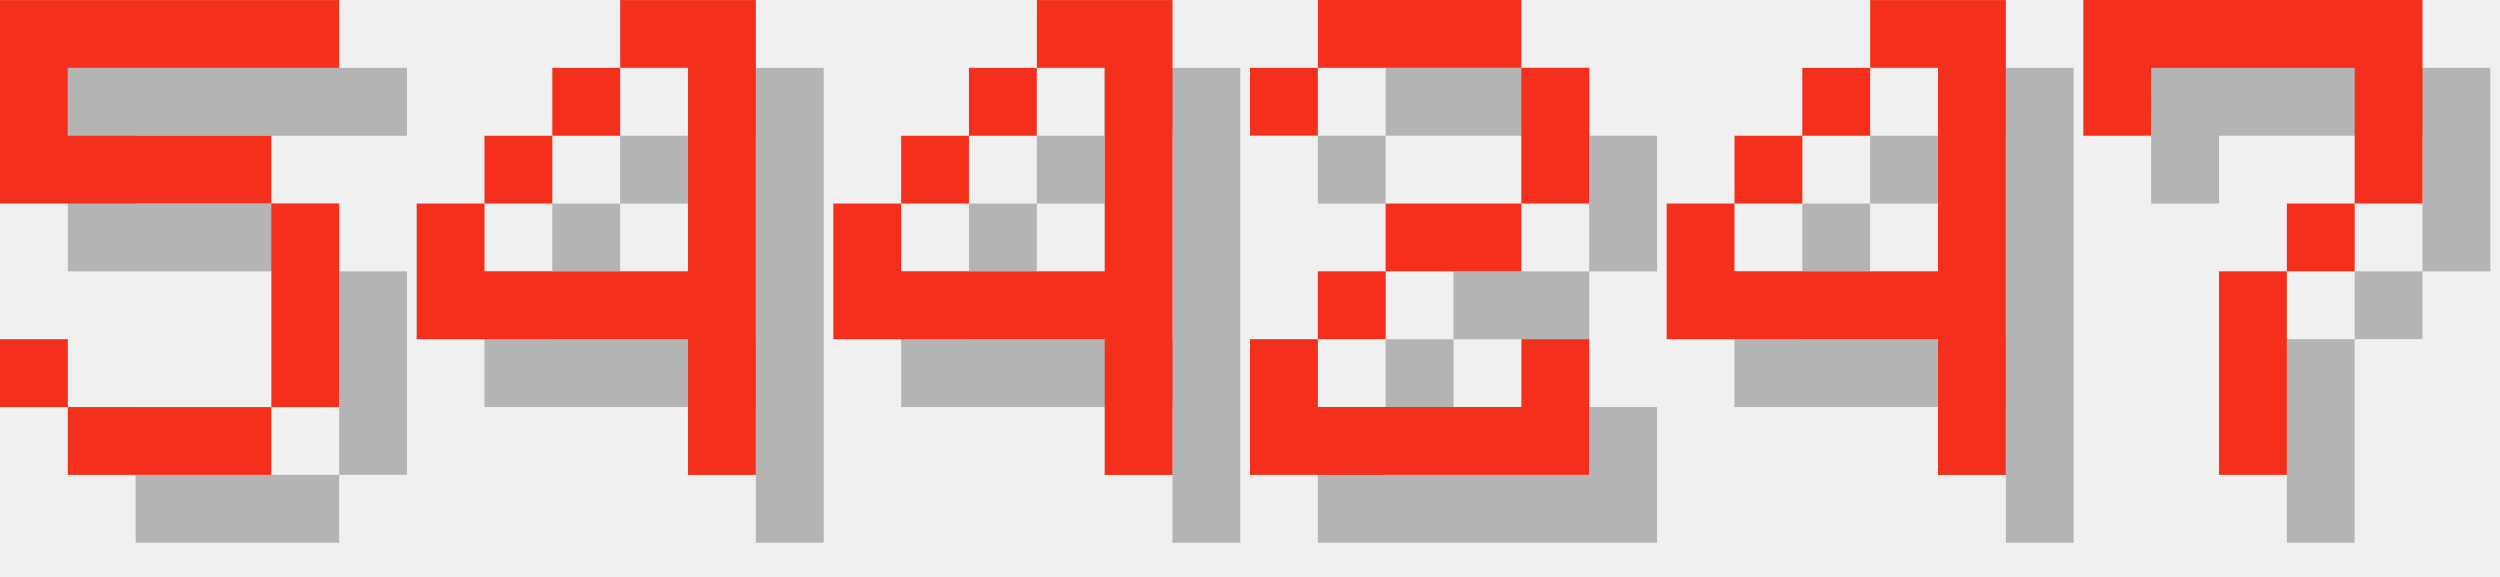
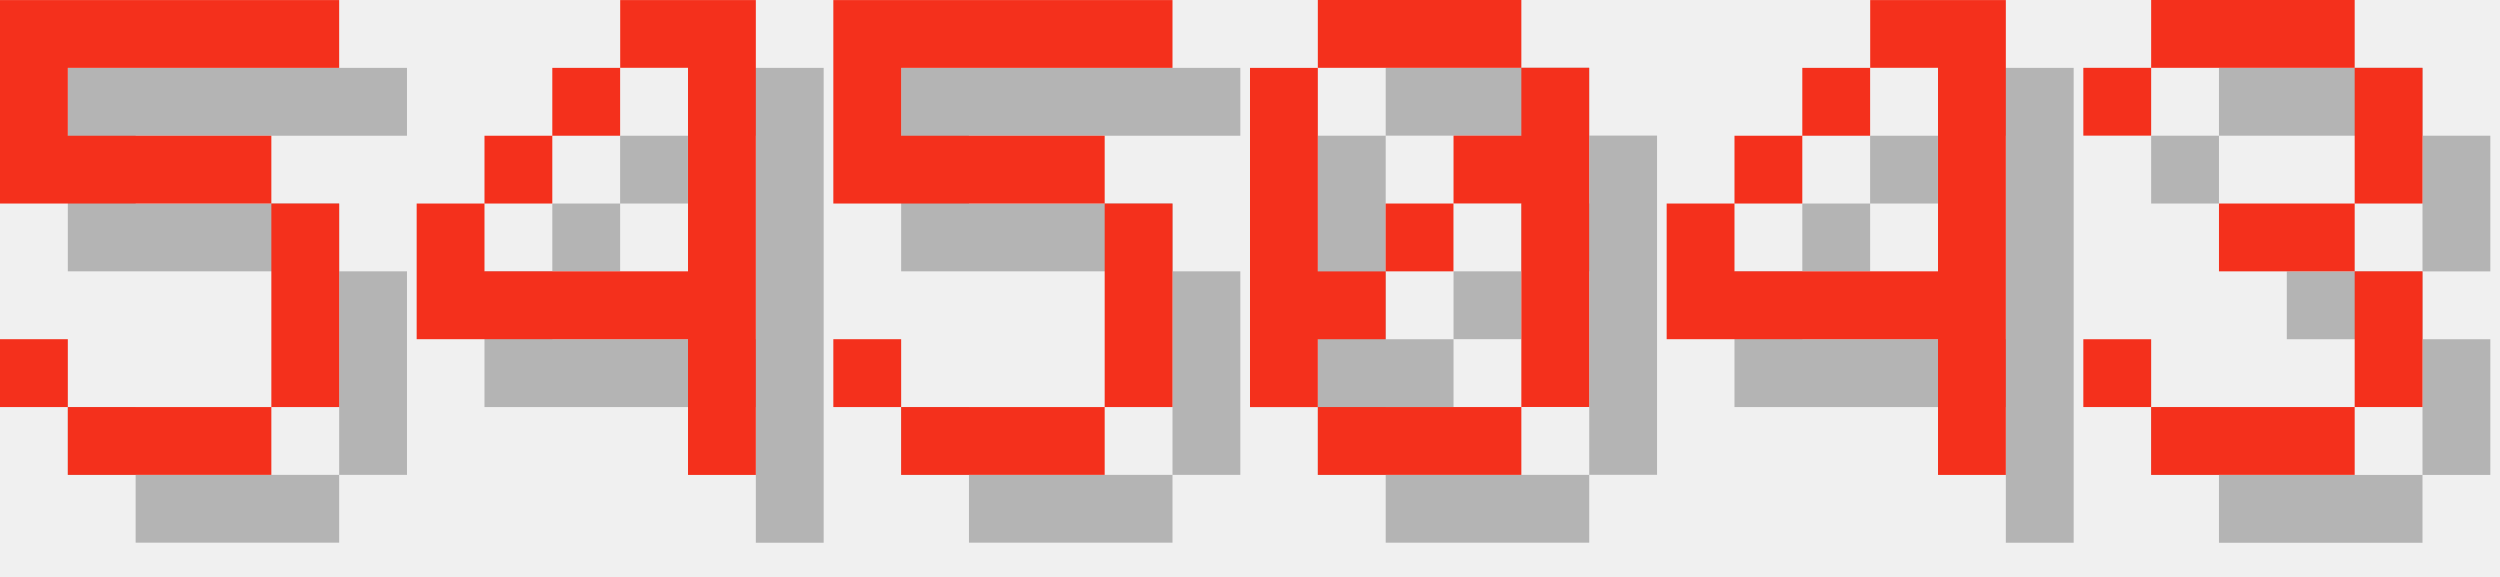
<svg xmlns="http://www.w3.org/2000/svg" version="1.1" width="156.0" height="36">
  <style>
        .text-foreground {
            fill: #F4301C;
        }
        .text-shadow {
            fill: #000000;
            fill-opacity: 0.25;
        }
    </style>
  <g class="digit" id="digit_5" transform="translate(0.0, 0), scale(4)">
    <path id="digit_5_shadow" class="text-shadow" d="m1.058 1.058v3.175h4.233v3.175h-3.175v-1.058h-1.058v1.058h1.058v1.058h3.175v-1.058h1.058v-3.175h-1.058v-1.058h-3.175v-1.058h4.233v-1.058h-5.292z" fill-opacity=".5" style="paint-order:stroke fill markers" />
    <path id="digit_5_fg" class="text-foreground" d="m0 0v3.175h4.233v3.175h-3.175v-1.058h-1.058v1.058h1.058v1.058h3.175v-1.058h1.058v-3.175h-1.058v-1.058h-3.175v-1.058h4.233v-1.058h-5.292z" fill="#fff" style="paint-order:stroke fill markers" />
  </g>
  <g class="digit" id="digit_4" transform="translate(26.0, 0), scale(4)">
    <path id="digit_4_shadow" class="text-shadow" d="m4.233 1.058v1.058h1.058v3.175h-3.175v-1.058h-1.058v2.117h4.233v2.117h1.058v-7.408h-2.117zm-2.117 3.175h1.058v-1.058h-1.058v1.058zm1.058-1.058h1.058v-1.058h-1.058v1.058z" fill-opacity=".5" style="paint-order:stroke fill markers" />
    <path id="digit_4_fg" class="text-foreground" d="m3.175 0v1.058h1.058v3.175h-3.175v-1.058h-1.058v2.117h4.233v2.117h1.058v-7.408h-2.117zm-2.117 3.175h1.058v-1.058h-1.058v1.058zm1.058-1.058h1.058v-1.058h-1.058v1.058z" fill="#fff" style="paint-order:stroke fill markers" />
  </g>
-   <g class="digit" id="digit_4" transform="translate(52.0, 0), scale(4)">
-     <path id="digit_4_shadow" class="text-shadow" d="m4.233 1.058v1.058h1.058v3.175h-3.175v-1.058h-1.058v2.117h4.233v2.117h1.058v-7.408h-2.117zm-2.117 3.175h1.058v-1.058h-1.058v1.058zm1.058-1.058h1.058v-1.058h-1.058v1.058z" fill-opacity=".5" style="paint-order:stroke fill markers" />
-     <path id="digit_4_fg" class="text-foreground" d="m3.175 0v1.058h1.058v3.175h-3.175v-1.058h-1.058v2.117h4.233v2.117h1.058v-7.408h-2.117zm-2.117 3.175h1.058v-1.058h-1.058v1.058zm1.058-1.058h1.058v-1.058h-1.058v1.058z" fill="#fff" style="paint-order:stroke fill markers" />
+   <g class="digit" id="digit_5" transform="translate(52.0, 0), scale(4)">
+     <path id="digit_5_shadow" class="text-shadow" d="m1.058 1.058v3.175h4.233v3.175h-3.175v-1.058h-1.058v1.058h1.058v1.058h3.175v-1.058h1.058v-3.175h-1.058v-1.058h-3.175v-1.058h4.233v-1.058h-5.292z" fill-opacity=".5" style="paint-order:stroke fill markers" />
+     <path id="digit_5_fg" class="text-foreground" d="m0 0v3.175h4.233v3.175h-3.175v-1.058h-1.058v1.058h1.058v1.058h3.175v-1.058h1.058v-3.175h-1.058v-1.058h-3.175v-1.058h4.233v-1.058h-5.292z" fill="#fff" style="paint-order:stroke fill markers" />
  </g>
-   <g class="digit" id="digit_2" transform="translate(78.0, 0), scale(4)">
-     <path id="digit_2_shadow" class="text-shadow" d="m1.058 2.117v1.058h1.058v-1.058h3.175v2.117h-2.117v1.058h-1.058v1.058h-1.058v2.117h5.292v-2.117h-1.058v1.058h-3.175v-1.058h1.058v-1.058h2.117v-1.058h1.058v-2.117h-1.058v-1.058h-3.175v1.058h-1.058z" fill-opacity=".5" style="paint-order:stroke fill markers" />
-     <path id="digit_2_fg" class="text-foreground" d="m0 1.058v1.058h1.058v-1.058h3.175v2.117h-2.117v1.058h-1.058v1.058h-1.058v2.117h5.292v-2.117h-1.058v1.058h-3.175v-1.058h1.058v-1.058h2.117v-1.058h1.058v-2.117h-1.058v-1.058h-3.175v1.058h-1.058z" fill="#fff" style="paint-order:stroke fill markers" />
+   <g class="digit" id="digit_0" transform="translate(78.0, 0), scale(4)">
+     <path id="digit_0_shadow" class="text-shadow" d="m2.117 1.058v1.058h3.175v-1.058h-3.175zm3.175 1.058v1.058h-1.058v1.058h1.058v3.175h1.058v-5.292h-1.058zm0 5.292h-3.175v1.058h3.175v-1.058zm-3.175 0v-1.058h1.058v-1.058h-1.058v-3.175h-1.058v5.292h1.058zm1.058-2.117h1.058v-1.058h-1.058v1.058z" fill-opacity=".5" style="paint-order:stroke fill markers" />
+     <path id="digit_0_fg" class="text-foreground" d="m1.058 0v1.058h3.175v-1.058h-3.175zm3.175 1.058v1.058h-1.058v1.058h1.058v3.175h1.058v-5.292h-1.058zm0 5.292h-3.175v1.058h3.175v-1.058zm-3.175 0v-1.058h1.058v-1.058h-1.058v-3.175h-1.058v5.292h1.058zm1.058-2.117h1.058v-1.058h-1.058v1.058z" fill="#fff" style="paint-order:stroke fill markers" />
  </g>
  <g class="digit" id="digit_4" transform="translate(104.0, 0), scale(4)">
    <path id="digit_4_shadow" class="text-shadow" d="m4.233 1.058v1.058h1.058v3.175h-3.175v-1.058h-1.058v2.117h4.233v2.117h1.058v-7.408h-2.117zm-2.117 3.175h1.058v-1.058h-1.058v1.058zm1.058-1.058h1.058v-1.058h-1.058v1.058z" fill-opacity=".5" style="paint-order:stroke fill markers" />
    <path id="digit_4_fg" class="text-foreground" d="m3.175 0v1.058h1.058v3.175h-3.175v-1.058h-1.058v2.117h4.233v2.117h1.058v-7.408h-2.117zm-2.117 3.175h1.058v-1.058h-1.058v1.058zm1.058-1.058h1.058v-1.058h-1.058v1.058z" fill="#fff" style="paint-order:stroke fill markers" />
  </g>
-   <g class="digit" id="digit_7" transform="translate(130.0, 0), scale(4)">
-     <path id="digit_7_shadow" class="text-shadow" d="m1.058 1.058 2e-6 2.117h1.058v-1.058h3.175v1.058l2e-7 1.058h-1.058v1.058h-1.058l4e-7 3.175 1.058 1e-7v-3.175h1.058v-1.058h1.058l5e-7 -1.058v-2.117z" fill-opacity=".5" style="paint-order:stroke fill markers" />
-     <path id="digit_7_fg" class="text-foreground" d="m0 0 2e-6 2.117h1.058v-1.058h3.175v1.058l2e-7 1.058h-1.058v1.058h-1.058l4e-7 3.175 1.058 1e-7v-3.175h1.058v-1.058h1.058l5e-7 -1.058v-2.117z" fill="#fff" style="paint-order:stroke fill markers" />
+   <g class="digit" id="digit_3" transform="translate(130.0, 0), scale(4)">
+     <path id="digit_3_shadow" class="text-shadow" d="m1.058 2.117v1.058h1.058v-1.058h3.175v2.117h-2.117v1.058h2.117v2.117h-3.175v-1.058h-1.058v1.058h1.058v1.058h3.175v-1.058h1.058v-2.117h-1.058v-1.058h1.058v-2.117h-1.058v-1.058h-3.175v1.058h-1.058z" fill-opacity=".5" style="paint-order:stroke fill markers" />
+     <path id="digit_3_fg" class="text-foreground" d="m0 1.058v1.058h1.058v-1.058h3.175v2.117h-2.117v1.058h2.117v2.117h-3.175v-1.058h-1.058v1.058h1.058v1.058h3.175v-1.058h1.058v-2.117h-1.058v-1.058h1.058v-2.117h-1.058v-1.058h-3.175v1.058h-1.058z" fill="#fff" style="paint-order:stroke fill markers" />
  </g>
</svg>
